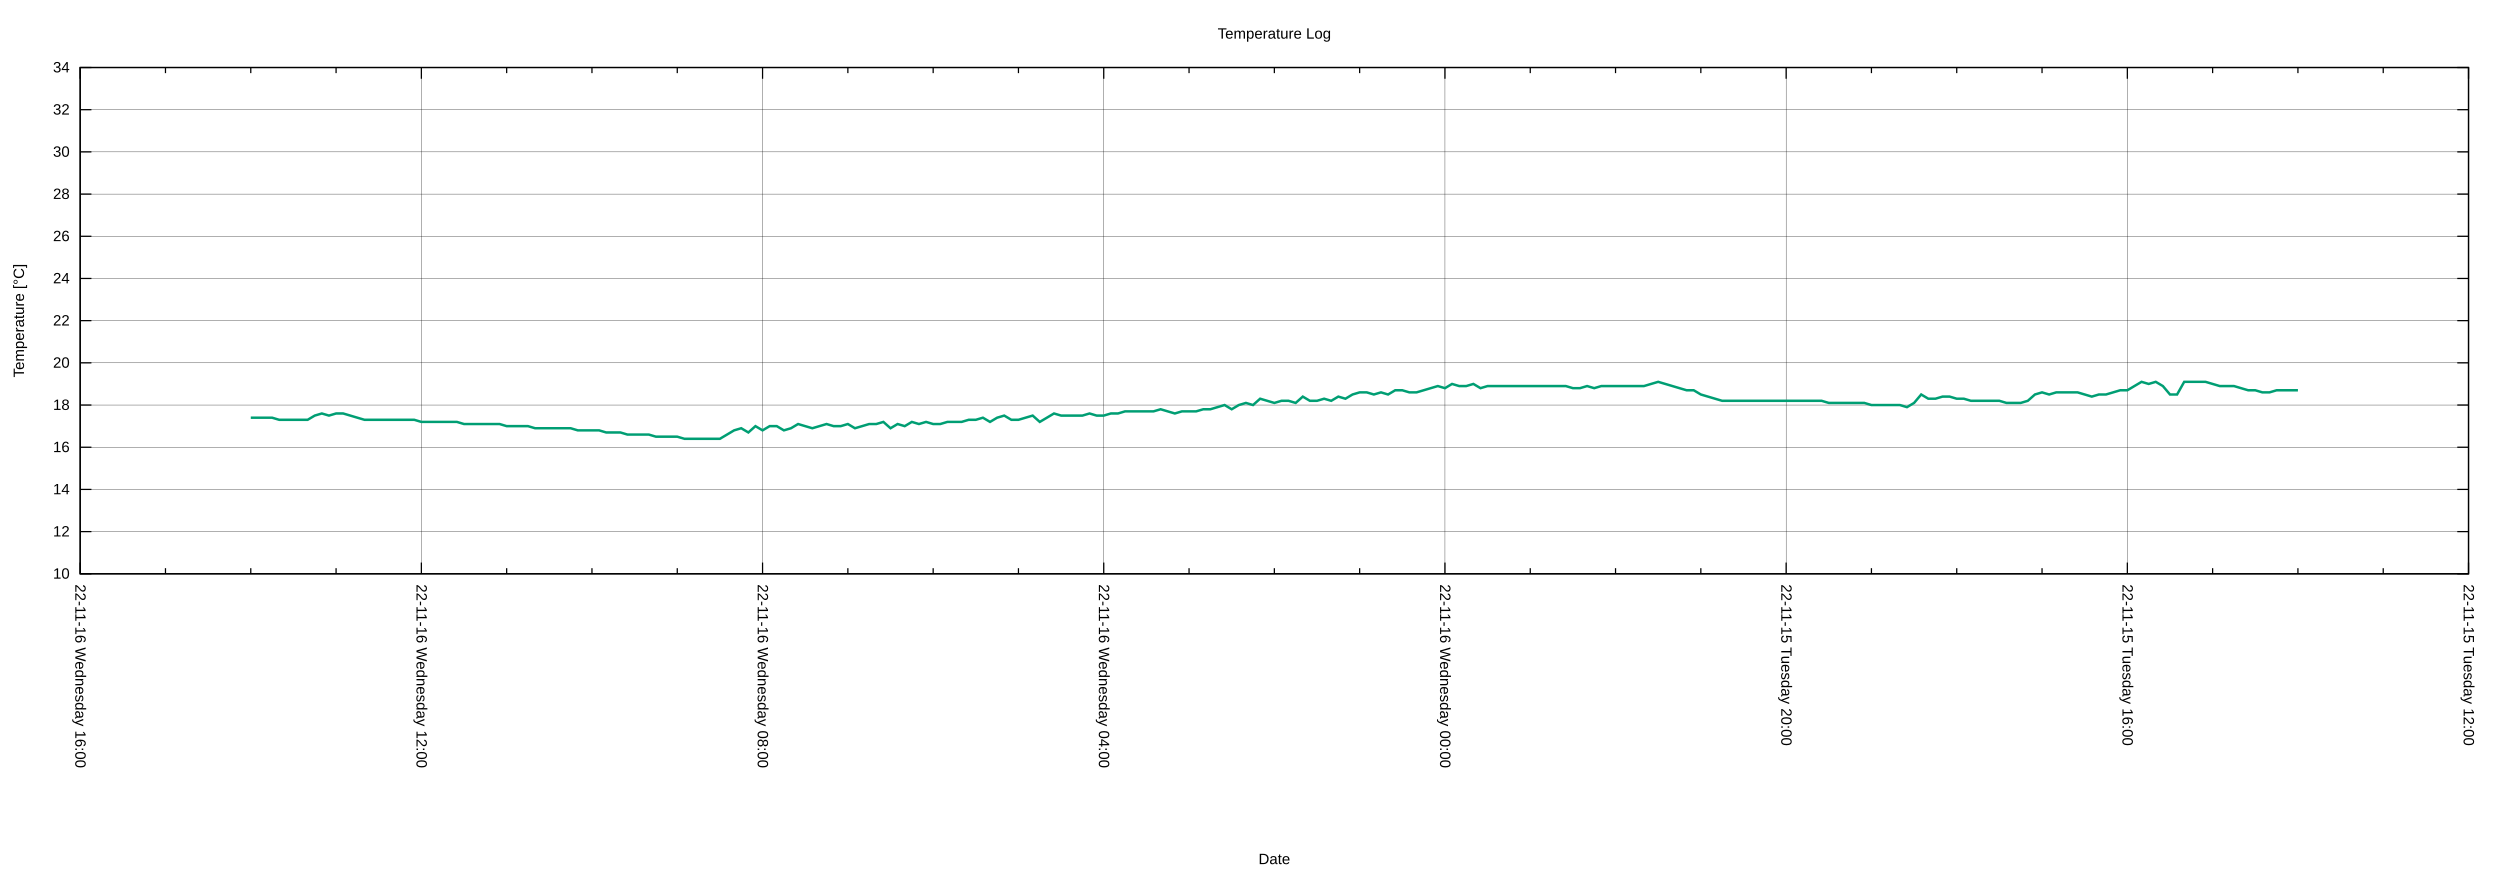
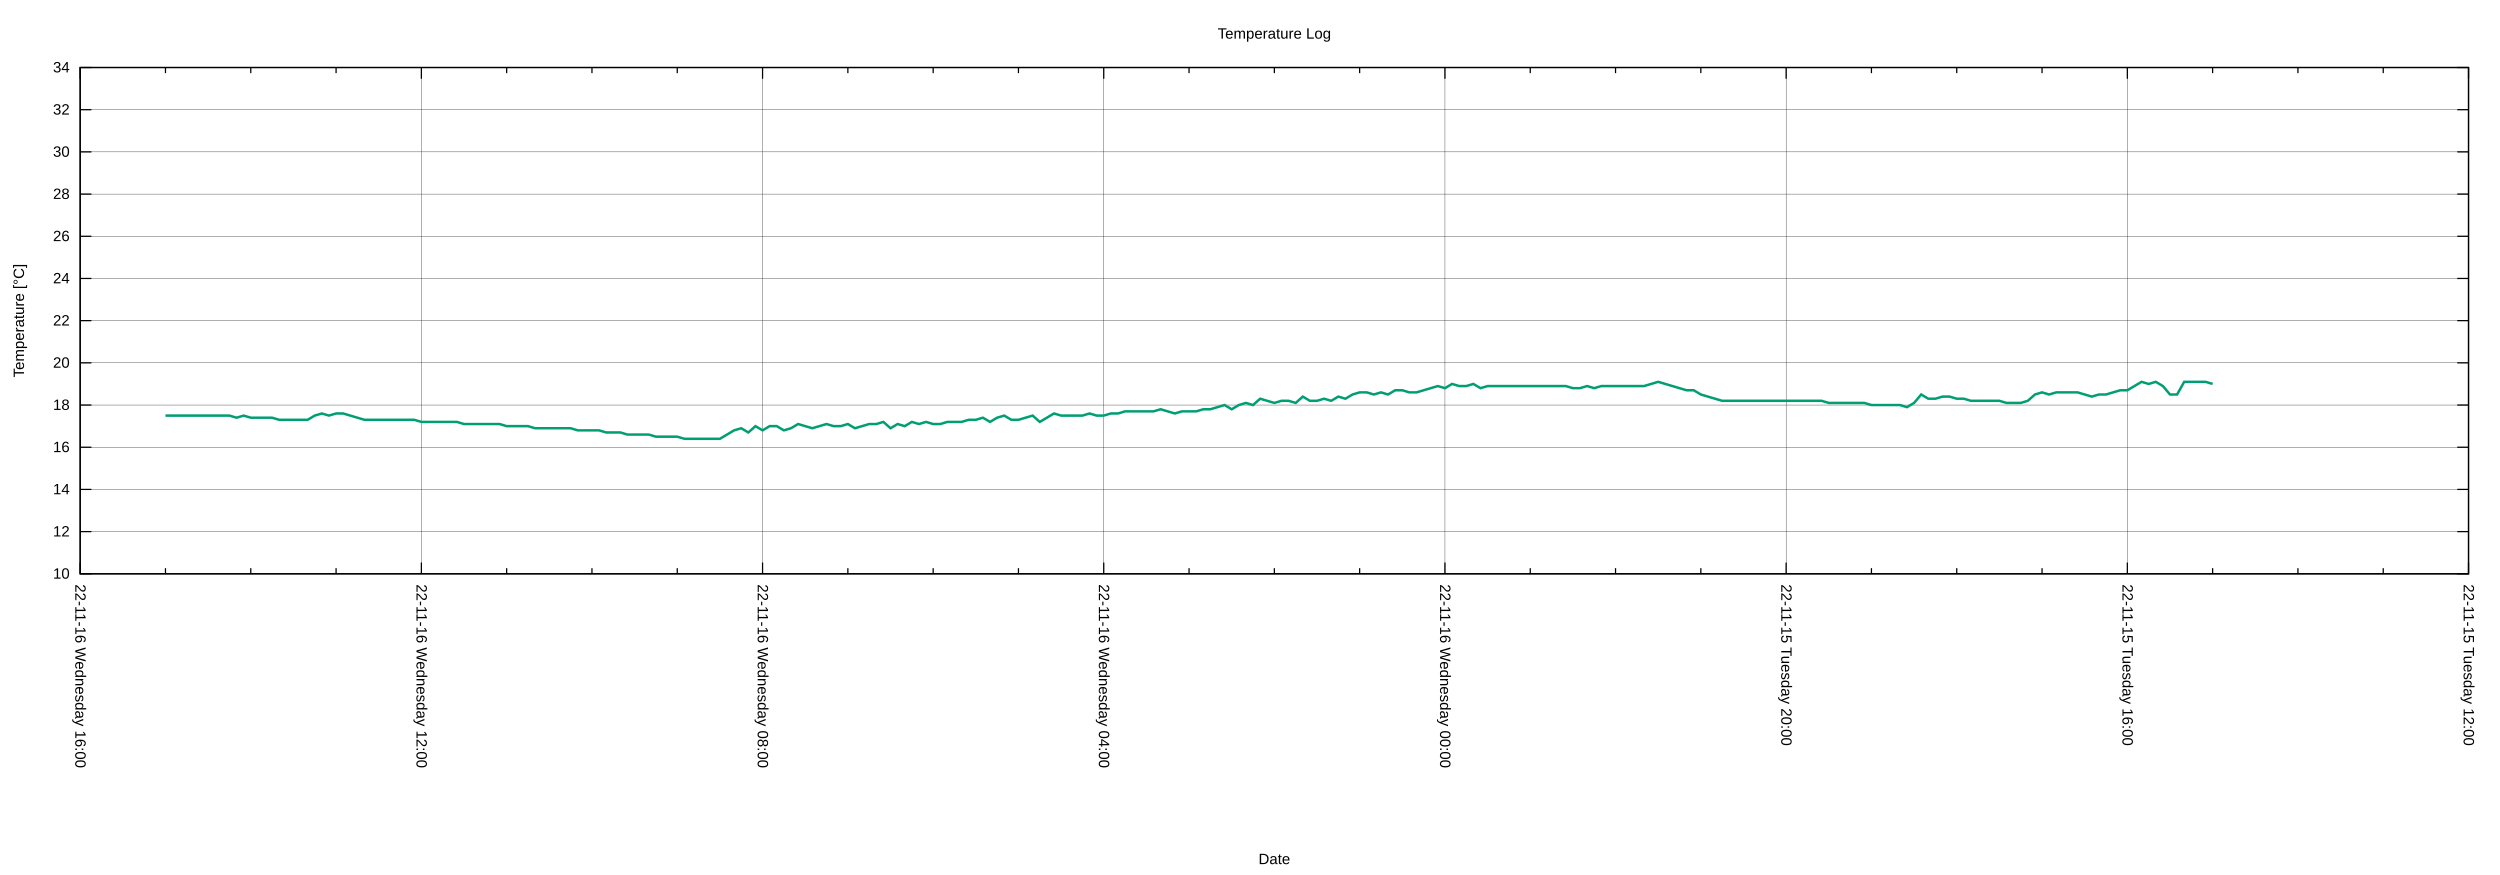
<svg xmlns="http://www.w3.org/2000/svg" xmlns:xlink="http://www.w3.org/1999/xlink" width="2000" height="700" viewBox="0 0 2000 700">
  <g id="gnuplot_canvas">
    <rect x="0" y="0" width="2000" height="700" fill="none" />
    <defs>
      <circle id="gpDot" r="0.5" stroke-width="0.5" stroke="currentColor" />
      <path id="gpPt0" stroke-width="0.222" stroke="currentColor" d="M-1,0 h2 M0,-1 v2" />
      <path id="gpPt1" stroke-width="0.222" stroke="currentColor" d="M-1,-1 L1,1 M1,-1 L-1,1" />
      <path id="gpPt2" stroke-width="0.222" stroke="currentColor" d="M-1,0 L1,0 M0,-1 L0,1 M-1,-1 L1,1 M-1,1 L1,-1" />
      <rect id="gpPt3" stroke-width="0.222" stroke="currentColor" x="-1" y="-1" width="2" height="2" />
      <rect id="gpPt4" stroke-width="0.222" stroke="currentColor" fill="currentColor" x="-1" y="-1" width="2" height="2" />
      <circle id="gpPt5" stroke-width="0.222" stroke="currentColor" cx="0" cy="0" r="1" />
      <use xlink:href="#gpPt5" id="gpPt6" fill="currentColor" stroke="none" />
      <path id="gpPt7" stroke-width="0.222" stroke="currentColor" d="M0,-1.33 L-1.33,0.67 L1.33,0.67 z" />
      <use xlink:href="#gpPt7" id="gpPt8" fill="currentColor" stroke="none" />
      <use xlink:href="#gpPt7" id="gpPt9" stroke="currentColor" transform="rotate(180)" />
      <use xlink:href="#gpPt9" id="gpPt10" fill="currentColor" stroke="none" />
      <use xlink:href="#gpPt3" id="gpPt11" stroke="currentColor" transform="rotate(45)" />
      <use xlink:href="#gpPt11" id="gpPt12" fill="currentColor" stroke="none" />
      <path id="gpPt13" stroke-width="0.222" stroke="currentColor" d="M0,1.330 L1.265,0.411 L0.782,-1.067 L-0.782,-1.076 L-1.265,0.411 z" />
      <use xlink:href="#gpPt13" id="gpPt14" fill="currentColor" stroke="none" />
      <filter id="textbox" filterUnits="objectBoundingBox" x="0" y="0" height="1" width="1">
        <feFlood flood-color="white" flood-opacity="1" result="bgnd" />
        <feComposite in="SourceGraphic" in2="bgnd" operator="atop" />
      </filter>
      <filter id="greybox" filterUnits="objectBoundingBox" x="0" y="0" height="1" width="1">
        <feFlood flood-color="lightgrey" flood-opacity="1" result="grey" />
        <feComposite in="SourceGraphic" in2="grey" operator="atop" />
      </filter>
    </defs>
    <g fill="none" color="white" stroke="currentColor" stroke-width="1.00" stroke-linecap="butt" stroke-linejoin="miter">
</g>
    <g fill="none" color="black" stroke="currentColor" stroke-width="1.00" stroke-linecap="butt" stroke-linejoin="miter">
</g>
    <g fill="none" color="black" stroke="black" stroke-width="0.25" stroke-linecap="butt" stroke-linejoin="miter">
</g>
    <g fill="none" color="black" stroke="currentColor" stroke-width="0.25" stroke-linecap="butt" stroke-linejoin="miter">
      <path stroke="black" class="gridline" d="M64.14,459.04 L1974.82,459.04  " />
    </g>
    <g fill="none" color="black" stroke="black" stroke-width="1.00" stroke-linecap="butt" stroke-linejoin="miter">
</g>
    <g fill="none" color="black" stroke="currentColor" stroke-width="1.00" stroke-linecap="butt" stroke-linejoin="miter">
      <path stroke="black" d="M64.14,459.04 L73.14,459.04 M1974.82,459.04 L1965.82,459.04  " />
      <g transform="translate(55.75,462.94)" stroke="none" fill="black" font-family="Arial" font-size="12.00" text-anchor="end">
        <text>
          <tspan font-family="Arial"> 10</tspan>
        </text>
      </g>
    </g>
    <g fill="none" color="black" stroke="currentColor" stroke-width="1.00" stroke-linecap="butt" stroke-linejoin="miter">
</g>
    <g fill="none" color="black" stroke="black" stroke-width="0.25" stroke-linecap="butt" stroke-linejoin="miter">
</g>
    <g fill="none" color="black" stroke="currentColor" stroke-width="0.25" stroke-linecap="butt" stroke-linejoin="miter">
      <path stroke="black" class="gridline" d="M64.14,425.29 L1974.82,425.29  " />
    </g>
    <g fill="none" color="black" stroke="black" stroke-width="1.00" stroke-linecap="butt" stroke-linejoin="miter">
</g>
    <g fill="none" color="black" stroke="currentColor" stroke-width="1.00" stroke-linecap="butt" stroke-linejoin="miter">
      <path stroke="black" d="M64.14,425.29 L73.14,425.29 M1974.82,425.29 L1965.82,425.29  " />
      <g transform="translate(55.75,429.19)" stroke="none" fill="black" font-family="Arial" font-size="12.00" text-anchor="end">
        <text>
          <tspan font-family="Arial"> 12</tspan>
        </text>
      </g>
    </g>
    <g fill="none" color="black" stroke="currentColor" stroke-width="1.00" stroke-linecap="butt" stroke-linejoin="miter">
</g>
    <g fill="none" color="black" stroke="black" stroke-width="0.25" stroke-linecap="butt" stroke-linejoin="miter">
</g>
    <g fill="none" color="black" stroke="currentColor" stroke-width="0.25" stroke-linecap="butt" stroke-linejoin="miter">
      <path stroke="black" class="gridline" d="M64.14,391.53 L1974.82,391.53  " />
    </g>
    <g fill="none" color="black" stroke="black" stroke-width="1.00" stroke-linecap="butt" stroke-linejoin="miter">
</g>
    <g fill="none" color="black" stroke="currentColor" stroke-width="1.00" stroke-linecap="butt" stroke-linejoin="miter">
      <path stroke="black" d="M64.14,391.53 L73.14,391.53 M1974.82,391.53 L1965.82,391.53  " />
      <g transform="translate(55.75,395.43)" stroke="none" fill="black" font-family="Arial" font-size="12.00" text-anchor="end">
        <text>
          <tspan font-family="Arial"> 14</tspan>
        </text>
      </g>
    </g>
    <g fill="none" color="black" stroke="currentColor" stroke-width="1.00" stroke-linecap="butt" stroke-linejoin="miter">
</g>
    <g fill="none" color="black" stroke="black" stroke-width="0.25" stroke-linecap="butt" stroke-linejoin="miter">
</g>
    <g fill="none" color="black" stroke="currentColor" stroke-width="0.25" stroke-linecap="butt" stroke-linejoin="miter">
      <path stroke="black" class="gridline" d="M64.14,357.78 L1974.82,357.78  " />
    </g>
    <g fill="none" color="black" stroke="black" stroke-width="1.00" stroke-linecap="butt" stroke-linejoin="miter">
</g>
    <g fill="none" color="black" stroke="currentColor" stroke-width="1.00" stroke-linecap="butt" stroke-linejoin="miter">
      <path stroke="black" d="M64.14,357.78 L73.14,357.78 M1974.82,357.78 L1965.82,357.78  " />
      <g transform="translate(55.75,361.68)" stroke="none" fill="black" font-family="Arial" font-size="12.00" text-anchor="end">
        <text>
          <tspan font-family="Arial"> 16</tspan>
        </text>
      </g>
    </g>
    <g fill="none" color="black" stroke="currentColor" stroke-width="1.00" stroke-linecap="butt" stroke-linejoin="miter">
</g>
    <g fill="none" color="black" stroke="black" stroke-width="0.25" stroke-linecap="butt" stroke-linejoin="miter">
</g>
    <g fill="none" color="black" stroke="currentColor" stroke-width="0.25" stroke-linecap="butt" stroke-linejoin="miter">
      <path stroke="black" class="gridline" d="M64.14,324.03 L1974.82,324.03  " />
    </g>
    <g fill="none" color="black" stroke="black" stroke-width="1.00" stroke-linecap="butt" stroke-linejoin="miter">
</g>
    <g fill="none" color="black" stroke="currentColor" stroke-width="1.00" stroke-linecap="butt" stroke-linejoin="miter">
      <path stroke="black" d="M64.14,324.03 L73.14,324.03 M1974.82,324.03 L1965.82,324.03  " />
      <g transform="translate(55.75,327.93)" stroke="none" fill="black" font-family="Arial" font-size="12.00" text-anchor="end">
        <text>
          <tspan font-family="Arial"> 18</tspan>
        </text>
      </g>
    </g>
    <g fill="none" color="black" stroke="currentColor" stroke-width="1.00" stroke-linecap="butt" stroke-linejoin="miter">
</g>
    <g fill="none" color="black" stroke="black" stroke-width="0.25" stroke-linecap="butt" stroke-linejoin="miter">
</g>
    <g fill="none" color="black" stroke="currentColor" stroke-width="0.25" stroke-linecap="butt" stroke-linejoin="miter">
      <path stroke="black" class="gridline" d="M64.14,290.28 L1974.82,290.28  " />
    </g>
    <g fill="none" color="black" stroke="black" stroke-width="1.00" stroke-linecap="butt" stroke-linejoin="miter">
</g>
    <g fill="none" color="black" stroke="currentColor" stroke-width="1.00" stroke-linecap="butt" stroke-linejoin="miter">
      <path stroke="black" d="M64.14,290.28 L73.14,290.28 M1974.82,290.28 L1965.82,290.28  " />
      <g transform="translate(55.75,294.18)" stroke="none" fill="black" font-family="Arial" font-size="12.00" text-anchor="end">
        <text>
          <tspan font-family="Arial"> 20</tspan>
        </text>
      </g>
    </g>
    <g fill="none" color="black" stroke="currentColor" stroke-width="1.00" stroke-linecap="butt" stroke-linejoin="miter">
</g>
    <g fill="none" color="black" stroke="black" stroke-width="0.25" stroke-linecap="butt" stroke-linejoin="miter">
</g>
    <g fill="none" color="black" stroke="currentColor" stroke-width="0.25" stroke-linecap="butt" stroke-linejoin="miter">
      <path stroke="black" class="gridline" d="M64.14,256.52 L1974.82,256.52  " />
    </g>
    <g fill="none" color="black" stroke="black" stroke-width="1.00" stroke-linecap="butt" stroke-linejoin="miter">
</g>
    <g fill="none" color="black" stroke="currentColor" stroke-width="1.00" stroke-linecap="butt" stroke-linejoin="miter">
      <path stroke="black" d="M64.14,256.52 L73.14,256.52 M1974.82,256.52 L1965.82,256.52  " />
      <g transform="translate(55.75,260.42)" stroke="none" fill="black" font-family="Arial" font-size="12.00" text-anchor="end">
        <text>
          <tspan font-family="Arial"> 22</tspan>
        </text>
      </g>
    </g>
    <g fill="none" color="black" stroke="currentColor" stroke-width="1.00" stroke-linecap="butt" stroke-linejoin="miter">
</g>
    <g fill="none" color="black" stroke="black" stroke-width="0.25" stroke-linecap="butt" stroke-linejoin="miter">
</g>
    <g fill="none" color="black" stroke="currentColor" stroke-width="0.25" stroke-linecap="butt" stroke-linejoin="miter">
      <path stroke="black" class="gridline" d="M64.14,222.77 L1974.82,222.77  " />
    </g>
    <g fill="none" color="black" stroke="black" stroke-width="1.00" stroke-linecap="butt" stroke-linejoin="miter">
</g>
    <g fill="none" color="black" stroke="currentColor" stroke-width="1.00" stroke-linecap="butt" stroke-linejoin="miter">
      <path stroke="black" d="M64.14,222.77 L73.14,222.77 M1974.82,222.77 L1965.82,222.77  " />
      <g transform="translate(55.75,226.67)" stroke="none" fill="black" font-family="Arial" font-size="12.00" text-anchor="end">
        <text>
          <tspan font-family="Arial"> 24</tspan>
        </text>
      </g>
    </g>
    <g fill="none" color="black" stroke="currentColor" stroke-width="1.00" stroke-linecap="butt" stroke-linejoin="miter">
</g>
    <g fill="none" color="black" stroke="black" stroke-width="0.25" stroke-linecap="butt" stroke-linejoin="miter">
</g>
    <g fill="none" color="black" stroke="currentColor" stroke-width="0.25" stroke-linecap="butt" stroke-linejoin="miter">
      <path stroke="black" class="gridline" d="M64.14,189.02 L1974.82,189.02  " />
    </g>
    <g fill="none" color="black" stroke="black" stroke-width="1.00" stroke-linecap="butt" stroke-linejoin="miter">
</g>
    <g fill="none" color="black" stroke="currentColor" stroke-width="1.00" stroke-linecap="butt" stroke-linejoin="miter">
      <path stroke="black" d="M64.14,189.02 L73.14,189.02 M1974.82,189.02 L1965.82,189.02  " />
      <g transform="translate(55.75,192.92)" stroke="none" fill="black" font-family="Arial" font-size="12.00" text-anchor="end">
        <text>
          <tspan font-family="Arial"> 26</tspan>
        </text>
      </g>
    </g>
    <g fill="none" color="black" stroke="currentColor" stroke-width="1.00" stroke-linecap="butt" stroke-linejoin="miter">
</g>
    <g fill="none" color="black" stroke="black" stroke-width="0.25" stroke-linecap="butt" stroke-linejoin="miter">
</g>
    <g fill="none" color="black" stroke="currentColor" stroke-width="0.25" stroke-linecap="butt" stroke-linejoin="miter">
      <path stroke="black" class="gridline" d="M64.14,155.27 L1974.82,155.27  " />
    </g>
    <g fill="none" color="black" stroke="black" stroke-width="1.00" stroke-linecap="butt" stroke-linejoin="miter">
</g>
    <g fill="none" color="black" stroke="currentColor" stroke-width="1.00" stroke-linecap="butt" stroke-linejoin="miter">
      <path stroke="black" d="M64.14,155.27 L73.14,155.27 M1974.82,155.27 L1965.82,155.27  " />
      <g transform="translate(55.75,159.17)" stroke="none" fill="black" font-family="Arial" font-size="12.00" text-anchor="end">
        <text>
          <tspan font-family="Arial"> 28</tspan>
        </text>
      </g>
    </g>
    <g fill="none" color="black" stroke="currentColor" stroke-width="1.00" stroke-linecap="butt" stroke-linejoin="miter">
</g>
    <g fill="none" color="black" stroke="black" stroke-width="0.25" stroke-linecap="butt" stroke-linejoin="miter">
</g>
    <g fill="none" color="black" stroke="currentColor" stroke-width="0.25" stroke-linecap="butt" stroke-linejoin="miter">
      <path stroke="black" class="gridline" d="M64.14,121.51 L1974.82,121.51  " />
    </g>
    <g fill="none" color="black" stroke="black" stroke-width="1.00" stroke-linecap="butt" stroke-linejoin="miter">
</g>
    <g fill="none" color="black" stroke="currentColor" stroke-width="1.00" stroke-linecap="butt" stroke-linejoin="miter">
      <path stroke="black" d="M64.14,121.51 L73.14,121.51 M1974.82,121.51 L1965.82,121.51  " />
      <g transform="translate(55.75,125.41)" stroke="none" fill="black" font-family="Arial" font-size="12.00" text-anchor="end">
        <text>
          <tspan font-family="Arial"> 30</tspan>
        </text>
      </g>
    </g>
    <g fill="none" color="black" stroke="currentColor" stroke-width="1.00" stroke-linecap="butt" stroke-linejoin="miter">
</g>
    <g fill="none" color="black" stroke="black" stroke-width="0.25" stroke-linecap="butt" stroke-linejoin="miter">
</g>
    <g fill="none" color="black" stroke="currentColor" stroke-width="0.25" stroke-linecap="butt" stroke-linejoin="miter">
      <path stroke="black" class="gridline" d="M64.14,87.76 L1974.82,87.76  " />
    </g>
    <g fill="none" color="black" stroke="black" stroke-width="1.00" stroke-linecap="butt" stroke-linejoin="miter">
</g>
    <g fill="none" color="black" stroke="currentColor" stroke-width="1.00" stroke-linecap="butt" stroke-linejoin="miter">
      <path stroke="black" d="M64.14,87.76 L73.14,87.76 M1974.82,87.76 L1965.82,87.76  " />
      <g transform="translate(55.75,91.66)" stroke="none" fill="black" font-family="Arial" font-size="12.00" text-anchor="end">
        <text>
          <tspan font-family="Arial"> 32</tspan>
        </text>
      </g>
    </g>
    <g fill="none" color="black" stroke="currentColor" stroke-width="1.00" stroke-linecap="butt" stroke-linejoin="miter">
</g>
    <g fill="none" color="black" stroke="black" stroke-width="0.25" stroke-linecap="butt" stroke-linejoin="miter">
</g>
    <g fill="none" color="black" stroke="currentColor" stroke-width="0.25" stroke-linecap="butt" stroke-linejoin="miter">
      <path stroke="black" class="gridline" d="M64.14,54.01 L1974.82,54.01  " />
    </g>
    <g fill="none" color="black" stroke="black" stroke-width="1.00" stroke-linecap="butt" stroke-linejoin="miter">
</g>
    <g fill="none" color="black" stroke="currentColor" stroke-width="1.00" stroke-linecap="butt" stroke-linejoin="miter">
      <path stroke="black" d="M64.14,54.01 L73.14,54.01 M1974.82,54.01 L1965.82,54.01  " />
      <g transform="translate(55.75,57.91)" stroke="none" fill="black" font-family="Arial" font-size="12.00" text-anchor="end">
        <text>
          <tspan font-family="Arial"> 34</tspan>
        </text>
      </g>
    </g>
    <g fill="none" color="black" stroke="currentColor" stroke-width="1.00" stroke-linecap="butt" stroke-linejoin="miter">
</g>
    <g fill="none" color="black" stroke="black" stroke-width="0.25" stroke-linecap="butt" stroke-linejoin="miter">
</g>
    <g fill="none" color="black" stroke="currentColor" stroke-width="0.25" stroke-linecap="butt" stroke-linejoin="miter">
      <path stroke="black" class="gridline" d="M1974.82,459.04 L1974.82,54.01  " />
    </g>
    <g fill="none" color="black" stroke="black" stroke-width="1.00" stroke-linecap="butt" stroke-linejoin="miter">
</g>
    <g fill="none" color="black" stroke="currentColor" stroke-width="1.00" stroke-linecap="butt" stroke-linejoin="miter">
      <path stroke="black" d="M1974.82,459.04 L1974.82,450.04 M1974.82,54.01 L1974.82,63.01  " />
      <g transform="translate(1970.92,467.43) rotate(90)" stroke="none" fill="black" font-family="Arial" font-size="12.00" text-anchor="start">
        <text>
          <tspan font-family="Arial">22-11-15 Tuesday 12:00</tspan>
        </text>
      </g>
    </g>
    <g fill="none" color="black" stroke="currentColor" stroke-width="1.00" stroke-linecap="butt" stroke-linejoin="miter">
      <path stroke="black" d="M1906.58,459.04 L1906.58,454.54 M1906.58,54.01 L1906.58,58.51 M1838.34,459.04 L1838.34,454.54 M1838.34,54.01 L1838.34,58.51   M1770.10,459.04 L1770.10,454.54 M1770.10,54.01 L1770.10,58.51  " />
    </g>
    <g fill="none" color="black" stroke="black" stroke-width="0.25" stroke-linecap="butt" stroke-linejoin="miter">
</g>
    <g fill="none" color="black" stroke="currentColor" stroke-width="0.25" stroke-linecap="butt" stroke-linejoin="miter">
      <path stroke="black" class="gridline" d="M1701.87,459.04 L1701.87,54.01  " />
    </g>
    <g fill="none" color="black" stroke="black" stroke-width="1.00" stroke-linecap="butt" stroke-linejoin="miter">
</g>
    <g fill="none" color="black" stroke="currentColor" stroke-width="1.00" stroke-linecap="butt" stroke-linejoin="miter">
      <path stroke="black" d="M1701.87,459.04 L1701.87,450.04 M1701.87,54.01 L1701.87,63.01  " />
      <g transform="translate(1697.97,467.43) rotate(90)" stroke="none" fill="black" font-family="Arial" font-size="12.00" text-anchor="start">
        <text>
          <tspan font-family="Arial">22-11-15 Tuesday 16:00</tspan>
        </text>
      </g>
    </g>
    <g fill="none" color="black" stroke="currentColor" stroke-width="1.00" stroke-linecap="butt" stroke-linejoin="miter">
      <path stroke="black" d="M1633.63,459.04 L1633.63,454.54 M1633.63,54.01 L1633.63,58.51 M1565.39,459.04 L1565.39,454.54 M1565.39,54.01 L1565.39,58.51   M1497.15,459.04 L1497.15,454.54 M1497.15,54.01 L1497.15,58.51  " />
    </g>
    <g fill="none" color="black" stroke="black" stroke-width="0.25" stroke-linecap="butt" stroke-linejoin="miter">
</g>
    <g fill="none" color="black" stroke="currentColor" stroke-width="0.25" stroke-linecap="butt" stroke-linejoin="miter">
      <path stroke="black" class="gridline" d="M1428.91,459.04 L1428.91,54.01  " />
    </g>
    <g fill="none" color="black" stroke="black" stroke-width="1.00" stroke-linecap="butt" stroke-linejoin="miter">
</g>
    <g fill="none" color="black" stroke="currentColor" stroke-width="1.00" stroke-linecap="butt" stroke-linejoin="miter">
      <path stroke="black" d="M1428.91,459.04 L1428.91,450.04 M1428.91,54.01 L1428.91,63.01  " />
      <g transform="translate(1425.01,467.43) rotate(90)" stroke="none" fill="black" font-family="Arial" font-size="12.00" text-anchor="start">
        <text>
          <tspan font-family="Arial">22-11-15 Tuesday 20:00</tspan>
        </text>
      </g>
    </g>
    <g fill="none" color="black" stroke="currentColor" stroke-width="1.00" stroke-linecap="butt" stroke-linejoin="miter">
      <path stroke="black" d="M1360.67,459.04 L1360.67,454.54 M1360.67,54.01 L1360.67,58.51 M1292.43,459.04 L1292.43,454.54 M1292.43,54.01 L1292.43,58.51   M1224.20,459.04 L1224.20,454.54 M1224.20,54.01 L1224.20,58.51  " />
    </g>
    <g fill="none" color="black" stroke="black" stroke-width="0.25" stroke-linecap="butt" stroke-linejoin="miter">
</g>
    <g fill="none" color="black" stroke="currentColor" stroke-width="0.25" stroke-linecap="butt" stroke-linejoin="miter">
      <path stroke="black" class="gridline" d="M1155.96,459.04 L1155.96,54.01  " />
    </g>
    <g fill="none" color="black" stroke="black" stroke-width="1.00" stroke-linecap="butt" stroke-linejoin="miter">
</g>
    <g fill="none" color="black" stroke="currentColor" stroke-width="1.00" stroke-linecap="butt" stroke-linejoin="miter">
      <path stroke="black" d="M1155.96,459.04 L1155.96,450.04 M1155.96,54.01 L1155.96,63.01  " />
      <g transform="translate(1152.06,467.43) rotate(90)" stroke="none" fill="black" font-family="Arial" font-size="12.00" text-anchor="start">
        <text>
          <tspan font-family="Arial">22-11-16 Wednesday 00:00</tspan>
        </text>
      </g>
    </g>
    <g fill="none" color="black" stroke="currentColor" stroke-width="1.00" stroke-linecap="butt" stroke-linejoin="miter">
      <path stroke="black" d="M1087.72,459.04 L1087.72,454.54 M1087.72,54.01 L1087.72,58.51 M1019.48,459.04 L1019.48,454.54 M1019.48,54.01 L1019.48,58.51   M951.24,459.04 L951.24,454.54 M951.24,54.01 L951.24,58.51  " />
    </g>
    <g fill="none" color="black" stroke="black" stroke-width="0.25" stroke-linecap="butt" stroke-linejoin="miter">
</g>
    <g fill="none" color="black" stroke="currentColor" stroke-width="0.25" stroke-linecap="butt" stroke-linejoin="miter">
      <path stroke="black" class="gridline" d="M883.00,459.04 L883.00,54.01  " />
    </g>
    <g fill="none" color="black" stroke="black" stroke-width="1.00" stroke-linecap="butt" stroke-linejoin="miter">
</g>
    <g fill="none" color="black" stroke="currentColor" stroke-width="1.00" stroke-linecap="butt" stroke-linejoin="miter">
      <path stroke="black" d="M883.00,459.04 L883.00,450.04 M883.00,54.01 L883.00,63.01  " />
      <g transform="translate(879.10,467.43) rotate(90)" stroke="none" fill="black" font-family="Arial" font-size="12.00" text-anchor="start">
        <text>
          <tspan font-family="Arial">22-11-16 Wednesday 04:00</tspan>
        </text>
      </g>
    </g>
    <g fill="none" color="black" stroke="currentColor" stroke-width="1.00" stroke-linecap="butt" stroke-linejoin="miter">
      <path stroke="black" d="M814.76,459.04 L814.76,454.54 M814.76,54.01 L814.76,58.51 M746.53,459.04 L746.53,454.54 M746.53,54.01 L746.53,58.51   M678.29,459.04 L678.29,454.54 M678.29,54.01 L678.29,58.51  " />
    </g>
    <g fill="none" color="black" stroke="black" stroke-width="0.25" stroke-linecap="butt" stroke-linejoin="miter">
</g>
    <g fill="none" color="black" stroke="currentColor" stroke-width="0.25" stroke-linecap="butt" stroke-linejoin="miter">
      <path stroke="black" class="gridline" d="M610.05,459.04 L610.05,54.01  " />
    </g>
    <g fill="none" color="black" stroke="black" stroke-width="1.00" stroke-linecap="butt" stroke-linejoin="miter">
</g>
    <g fill="none" color="black" stroke="currentColor" stroke-width="1.00" stroke-linecap="butt" stroke-linejoin="miter">
      <path stroke="black" d="M610.05,459.04 L610.05,450.04 M610.05,54.01 L610.05,63.01  " />
      <g transform="translate(606.15,467.43) rotate(90)" stroke="none" fill="black" font-family="Arial" font-size="12.00" text-anchor="start">
        <text>
          <tspan font-family="Arial">22-11-16 Wednesday 08:00</tspan>
        </text>
      </g>
    </g>
    <g fill="none" color="black" stroke="currentColor" stroke-width="1.00" stroke-linecap="butt" stroke-linejoin="miter">
      <path stroke="black" d="M541.81,459.04 L541.81,454.54 M541.81,54.01 L541.81,58.51 M473.57,459.04 L473.57,454.54 M473.57,54.01 L473.57,58.51   M405.33,459.04 L405.33,454.54 M405.33,54.01 L405.33,58.51  " />
    </g>
    <g fill="none" color="black" stroke="black" stroke-width="0.25" stroke-linecap="butt" stroke-linejoin="miter">
</g>
    <g fill="none" color="black" stroke="currentColor" stroke-width="0.25" stroke-linecap="butt" stroke-linejoin="miter">
      <path stroke="black" class="gridline" d="M337.09,459.04 L337.09,54.01  " />
    </g>
    <g fill="none" color="black" stroke="black" stroke-width="1.00" stroke-linecap="butt" stroke-linejoin="miter">
</g>
    <g fill="none" color="black" stroke="currentColor" stroke-width="1.00" stroke-linecap="butt" stroke-linejoin="miter">
      <path stroke="black" d="M337.09,459.04 L337.09,450.04 M337.09,54.01 L337.09,63.01  " />
      <g transform="translate(333.19,467.43) rotate(90)" stroke="none" fill="black" font-family="Arial" font-size="12.00" text-anchor="start">
        <text>
          <tspan font-family="Arial">22-11-16 Wednesday 12:00</tspan>
        </text>
      </g>
    </g>
    <g fill="none" color="black" stroke="currentColor" stroke-width="1.00" stroke-linecap="butt" stroke-linejoin="miter">
      <path stroke="black" d="M268.86,459.04 L268.86,454.54 M268.86,54.01 L268.86,58.51 M200.62,459.04 L200.62,454.54 M200.62,54.01 L200.62,58.51   M132.38,459.04 L132.38,454.54 M132.38,54.01 L132.38,58.51  " />
    </g>
    <g fill="none" color="black" stroke="black" stroke-width="0.25" stroke-linecap="butt" stroke-linejoin="miter">
</g>
    <g fill="none" color="black" stroke="currentColor" stroke-width="0.25" stroke-linecap="butt" stroke-linejoin="miter">
      <path stroke="black" class="gridline" d="M64.14,459.04 L64.14,54.01  " />
    </g>
    <g fill="none" color="black" stroke="black" stroke-width="1.00" stroke-linecap="butt" stroke-linejoin="miter">
</g>
    <g fill="none" color="black" stroke="currentColor" stroke-width="1.00" stroke-linecap="butt" stroke-linejoin="miter">
      <path stroke="black" d="M64.14,459.04 L64.14,450.04 M64.14,54.01 L64.14,63.01  " />
      <g transform="translate(60.24,467.43) rotate(90)" stroke="none" fill="black" font-family="Arial" font-size="12.00" text-anchor="start">
        <text>
          <tspan font-family="Arial">22-11-16 Wednesday 16:00</tspan>
        </text>
      </g>
    </g>
    <g fill="none" color="black" stroke="currentColor" stroke-width="1.00" stroke-linecap="butt" stroke-linejoin="miter">
</g>
    <g fill="none" color="black" stroke="currentColor" stroke-width="1.00" stroke-linecap="butt" stroke-linejoin="miter">
      <path stroke="black" d="M64.14,54.01 L64.14,459.04 L1974.82,459.04 L1974.82,54.01 L64.14,54.01 Z  " />
    </g>
    <g fill="none" color="black" stroke="currentColor" stroke-width="1.00" stroke-linecap="butt" stroke-linejoin="miter">
      <g transform="translate(19.18,256.53) rotate(270)" stroke="none" fill="black" font-family="Arial" font-size="12.00" text-anchor="middle">
        <text>
          <tspan font-family="Arial">Temperature [°C]</tspan>
        </text>
      </g>
    </g>
    <g fill="none" color="black" stroke="currentColor" stroke-width="1.00" stroke-linecap="butt" stroke-linejoin="miter">
      <g transform="translate(1019.48,691.30)" stroke="none" fill="black" font-family="Arial" font-size="12.00" text-anchor="middle">
        <text>
          <tspan font-family="Arial">Date</tspan>
        </text>
      </g>
    </g>
    <g fill="none" color="black" stroke="currentColor" stroke-width="1.00" stroke-linecap="butt" stroke-linejoin="miter">
</g>
    <g id="gnuplot_plot_1">
      <g fill="none" color="white" stroke="currentColor" stroke-width="2.00" stroke-linecap="butt" stroke-linejoin="miter">
</g>
      <g fill="none" color="black" stroke="currentColor" stroke-width="2.00" stroke-linecap="butt" stroke-linejoin="miter">
-         <path stroke="rgb(  0, 158, 115)" d="M200.62,334.16 L206.30,334.16 L211.99,334.16 L217.68,334.16 L223.36,335.84 L229.05,335.84 L234.74,335.84 L240.42,335.84   L246.11,335.84 L251.80,332.47 L257.48,330.78 L263.17,332.47 L268.86,330.78 L274.54,330.78 L280.23,332.47 L285.92,334.16   L291.60,335.84 L297.29,335.84 L302.98,335.84 L308.66,335.84 L314.35,335.84 L320.03,335.84 L325.72,335.84 L331.41,335.84   L337.09,337.53 L342.78,337.53 L348.47,337.53 L354.15,337.53 L359.84,337.53 L365.53,337.53 L371.21,339.22 L376.90,339.22   L382.59,339.22 L388.27,339.22 L393.96,339.22 L399.65,339.22 L405.33,340.91 L411.02,340.91 L416.71,340.91 L422.39,340.91   L428.08,342.59 L433.77,342.59 L439.45,342.59 L445.14,342.59 L450.83,342.59 L456.51,342.59 L462.20,344.28 L467.88,344.28   L473.57,344.28 L479.26,344.28 L484.94,345.97 L490.63,345.97 L496.32,345.97 L502.00,347.66 L507.69,347.66 L513.38,347.66   L519.06,347.66 L524.75,349.34 L530.44,349.34 L536.12,349.34 L541.81,349.34 L547.50,351.03 L553.18,351.03 L558.87,351.03   L564.56,351.03 L570.24,351.03 L575.93,351.03 L581.62,347.66 L587.30,344.28 L592.99,342.59 L598.68,345.97 L604.36,340.91   L610.05,344.28 L615.74,340.91 L621.42,340.91 L627.11,344.28 L632.79,342.59 L638.48,339.22 L644.17,340.91 L649.85,342.59   L655.54,340.91 L661.23,339.22 L666.91,340.91 L672.60,340.91 L678.29,339.22 L683.97,342.59 L689.66,340.91 L695.35,339.22   L701.03,339.22 L706.72,337.53 L712.41,342.59 L718.09,339.22 L723.78,340.91 L729.47,337.53 L735.15,339.22 L740.84,337.53   L746.53,339.22 L752.21,339.22 L757.90,337.53 L763.59,337.53 L769.27,337.53 L774.96,335.84 L780.65,335.84 L786.33,334.16   L792.02,337.53 L797.70,334.16 L803.39,332.47 L809.08,335.84 L814.76,335.84 L820.45,334.16 L826.14,332.47 L831.82,337.53   L837.51,334.16 L843.20,330.78 L848.88,332.47 L854.57,332.47 L860.26,332.47 L865.94,332.47 L871.63,330.78 L877.32,332.47   L883.00,332.47 L888.69,330.78 L894.38,330.78 L900.06,329.09 L905.75,329.09 L911.44,329.09 L917.12,329.09 L922.81,329.09   L928.50,327.41 L934.18,329.09 L939.87,330.78 L945.55,329.09 L951.24,329.09 L956.93,329.09 L962.61,327.41 L968.30,327.41   L973.99,325.72 L979.67,324.03 L985.36,327.41 L991.05,324.03 L996.73,322.34 L1002.42,324.03 L1008.11,318.97 L1013.79,320.65   L1019.48,322.34 L1025.17,320.65 L1030.85,320.65 L1036.54,322.34 L1042.23,317.28 L1047.91,320.65 L1053.60,320.65 L1059.29,318.97   L1064.97,320.65 L1070.66,317.28 L1076.35,318.97 L1082.03,315.59 L1087.72,313.90 L1093.41,313.90 L1099.09,315.59 L1104.78,313.90   L1110.46,315.59 L1116.15,312.22 L1121.84,312.22 L1127.52,313.90 L1133.21,313.90 L1138.90,312.22 L1144.58,310.53 L1150.27,308.84   L1155.96,310.53 L1161.64,307.15 L1167.33,308.84 L1173.02,308.84 L1178.70,307.15 L1184.39,310.53 L1190.08,308.84 L1195.76,308.84   L1201.45,308.84 L1207.14,308.84 L1212.82,308.84 L1218.51,308.84 L1224.20,308.84 L1229.88,308.84 L1235.57,308.84 L1241.26,308.84   L1246.94,308.84 L1252.63,308.84 L1258.32,310.53 L1264.00,310.53 L1269.69,308.84 L1275.37,310.53 L1281.06,308.84 L1286.75,308.84   L1292.43,308.84 L1298.12,308.84 L1303.81,308.84 L1309.49,308.84 L1315.18,308.84 L1320.87,307.15 L1326.55,305.47 L1332.24,307.15   L1337.93,308.84 L1343.61,310.53 L1349.30,312.22 L1354.99,312.22 L1360.67,315.59 L1366.36,317.28 L1372.05,318.97 L1377.73,320.65   L1383.42,320.65 L1389.11,320.65 L1394.79,320.65 L1400.48,320.65 L1406.17,320.65 L1411.85,320.65 L1417.54,320.65 L1423.22,320.65   L1428.91,320.65 L1434.60,320.65 L1440.28,320.65 L1445.97,320.65 L1451.66,320.65 L1457.34,320.65 L1463.03,322.34 L1468.72,322.34   L1474.40,322.34 L1480.09,322.34 L1485.78,322.34 L1491.46,322.34 L1497.15,324.03 L1502.84,324.03 L1508.52,324.03 L1514.21,324.03   L1519.90,324.03 L1525.58,325.72 L1531.27,322.34 L1536.96,315.59 L1542.64,318.97 L1548.33,318.97 L1554.02,317.28 L1559.70,317.28   L1565.39,318.97 L1571.08,318.97 L1576.76,320.65 L1582.45,320.65 L1588.13,320.65 L1593.82,320.65 L1599.51,320.65 L1605.19,322.34   L1610.88,322.34 L1616.57,322.34 L1622.25,320.65 L1627.94,315.59 L1633.63,313.90 L1639.31,315.59 L1645.00,313.90 L1650.69,313.90   L1656.37,313.90 L1662.06,313.90 L1667.75,315.59 L1673.43,317.28 L1679.12,315.59 L1684.81,315.59 L1690.49,313.90 L1696.18,312.22   L1701.87,312.22 L1707.55,308.84 L1713.24,305.47 L1718.93,307.15 L1724.61,305.47 L1730.30,308.84 L1735.99,315.59 L1741.67,315.59   L1747.36,305.47 L1753.04,305.47 L1758.73,305.47 L1764.42,305.47 L1770.10,307.15 L1775.79,308.84 L1781.48,308.84 L1787.16,308.84   L1792.85,310.53 L1798.54,312.22 L1804.22,312.22 L1809.91,313.90 L1815.60,313.90 L1821.28,312.22 L1826.97,312.22 L1832.66,312.22   L1838.34,312.22  " />
+         <path stroke="rgb(  0, 158, 115)" d="M132.38,332.47 L138.07,332.47 L143.75,332.47 L149.44,332.47 L155.12,332.47 L160.81,332.47 L166.50,332.47 L172.18,332.47   L177.87,332.47 L183.56,332.47 L189.24,334.16 L194.93,332.47 L200.62,334.16 L206.30,334.16 L211.99,334.16 L217.68,334.16   L223.36,335.84 L229.05,335.84 L234.74,335.84 L240.42,335.84 L246.11,335.84 L251.80,332.47 L257.48,330.78 L263.17,332.47   L268.86,330.78 L274.54,330.78 L280.23,332.47 L285.92,334.16 L291.60,335.84 L297.29,335.84 L302.98,335.84 L308.66,335.84   L314.35,335.84 L320.03,335.84 L325.72,335.84 L331.41,335.84 L337.09,337.53 L342.78,337.53 L348.47,337.53 L354.15,337.53   L359.84,337.53 L365.53,337.53 L371.21,339.22 L376.90,339.22 L382.59,339.22 L388.27,339.22 L393.96,339.22 L399.65,339.22   L405.33,340.91 L411.02,340.91 L416.71,340.91 L422.39,340.91 L428.08,342.59 L433.77,342.59 L439.45,342.59 L445.14,342.59   L450.83,342.59 L456.51,342.59 L462.20,344.28 L467.88,344.28 L473.57,344.28 L479.26,344.28 L484.94,345.97 L490.63,345.97   L496.32,345.97 L502.00,347.66 L507.69,347.66 L513.38,347.66 L519.06,347.66 L524.75,349.34 L530.44,349.34 L536.12,349.34   L541.81,349.34 L547.50,351.03 L553.18,351.03 L558.87,351.03 L564.56,351.03 L570.24,351.03 L575.93,351.03 L581.62,347.66   L587.30,344.28 L592.99,342.59 L598.68,345.97 L604.36,340.91 L610.05,344.28 L615.74,340.91 L621.42,340.91 L627.11,344.28   L632.79,342.59 L638.48,339.22 L644.17,340.91 L649.85,342.59 L655.54,340.91 L661.23,339.22 L666.91,340.91 L672.60,340.91   L678.29,339.22 L683.97,342.59 L689.66,340.91 L695.35,339.22 L701.03,339.22 L706.72,337.53 L712.41,342.59 L718.09,339.22   L723.78,340.91 L729.47,337.53 L735.15,339.22 L740.84,337.53 L746.53,339.22 L752.21,339.22 L757.90,337.53 L763.59,337.53   L769.27,337.53 L774.96,335.84 L780.65,335.84 L786.33,334.16 L792.02,337.53 L797.70,334.16 L803.39,332.47 L809.08,335.84   L814.76,335.84 L820.45,334.16 L826.14,332.47 L831.82,337.53 L837.51,334.16 L843.20,330.78 L848.88,332.47 L854.57,332.47   L860.26,332.47 L865.94,332.47 L871.63,330.78 L877.32,332.47 L883.00,332.47 L888.69,330.78 L894.38,330.78 L900.06,329.09   L905.75,329.09 L911.44,329.09 L917.12,329.09 L922.81,329.09 L928.50,327.41 L934.18,329.09 L939.87,330.78 L945.55,329.09   L951.24,329.09 L956.93,329.09 L962.61,327.41 L968.30,327.41 L973.99,325.72 L979.67,324.03 L985.36,327.41 L991.05,324.03   L996.73,322.34 L1002.42,324.03 L1008.11,318.97 L1013.79,320.65 L1019.48,322.34 L1025.17,320.65 L1030.85,320.65 L1036.54,322.34   L1042.23,317.28 L1047.91,320.65 L1053.60,320.65 L1059.29,318.97 L1064.97,320.65 L1070.66,317.28 L1076.35,318.97 L1082.03,315.59   L1087.72,313.90 L1093.41,313.90 L1099.09,315.59 L1104.78,313.90 L1110.46,315.59 L1116.15,312.22 L1121.84,312.22 L1127.52,313.90   L1133.21,313.90 L1138.90,312.22 L1144.58,310.53 L1150.27,308.84 L1155.96,310.53 L1161.64,307.15 L1167.33,308.84 L1173.02,308.84   L1178.70,307.15 L1184.39,310.53 L1190.08,308.84 L1195.76,308.84 L1201.45,308.84 L1207.14,308.84 L1212.82,308.84 L1218.51,308.84   L1224.20,308.84 L1229.88,308.84 L1235.57,308.84 L1241.26,308.84 L1246.94,308.84 L1252.63,308.84 L1258.32,310.53 L1264.00,310.53   L1269.69,308.84 L1275.37,310.53 L1281.06,308.84 L1286.75,308.84 L1292.43,308.84 L1298.12,308.84 L1303.81,308.84 L1309.49,308.84   L1315.18,308.84 L1320.87,307.15 L1326.55,305.47 L1332.24,307.15 L1337.93,308.84 L1343.61,310.53 L1349.30,312.22 L1354.99,312.22   L1360.67,315.59 L1366.36,317.28 L1372.05,318.97 L1377.73,320.65 L1383.42,320.65 L1389.11,320.65 L1394.79,320.65 L1400.48,320.65   L1406.17,320.65 L1411.85,320.65 L1417.54,320.65 L1423.22,320.65 L1428.91,320.65 L1434.60,320.65 L1440.28,320.65 L1445.97,320.65   L1451.66,320.65 L1457.34,320.65 L1463.03,322.34 L1468.72,322.34 L1474.40,322.34 L1480.09,322.34 L1485.78,322.34 L1491.46,322.34   L1497.15,324.03 L1502.84,324.03 L1508.52,324.03 L1514.21,324.03 L1519.90,324.03 L1525.58,325.72 L1531.27,322.34 L1536.96,315.59   L1542.64,318.97 L1548.33,318.97 L1554.02,317.28 L1559.70,317.28 L1565.39,318.97 L1571.08,318.97 L1576.76,320.65 L1582.45,320.65   L1588.13,320.65 L1593.82,320.65 L1599.51,320.65 L1605.19,322.34 L1610.88,322.34 L1616.57,322.34 L1622.25,320.65 L1627.94,315.59   L1633.63,313.90 L1639.31,315.59 L1645.00,313.90 L1650.69,313.90 L1656.37,313.90 L1662.06,313.90 L1667.75,315.59 L1673.43,317.28   L1679.12,315.59 L1684.81,315.59 L1690.49,313.90 L1696.18,312.22 L1701.87,312.22 L1707.55,308.84 L1713.24,305.47 L1718.93,307.15   L1724.61,305.47 L1730.30,308.84 L1735.99,315.59 L1741.67,315.59 L1747.36,305.47 L1753.04,305.47 L1758.73,305.47 L1764.42,305.47   L1770.10,307.15  " />
      </g>
    </g>
    <g fill="none" color="black" stroke="currentColor" stroke-width="2.00" stroke-linecap="butt" stroke-linejoin="miter">
</g>
    <g fill="none" color="black" stroke="black" stroke-width="1.00" stroke-linecap="butt" stroke-linejoin="miter">
</g>
    <g fill="none" color="black" stroke="currentColor" stroke-width="1.00" stroke-linecap="butt" stroke-linejoin="miter">
      <path stroke="black" d="M64.14,54.01 L64.14,459.04 L1974.82,459.04 L1974.82,54.01 L64.14,54.01 Z  " />
    </g>
    <g fill="none" color="black" stroke="currentColor" stroke-width="1.00" stroke-linecap="butt" stroke-linejoin="miter">
      <g transform="translate(1019.48,30.91)" stroke="none" fill="black" font-family="Arial" font-size="12.00" text-anchor="middle">
        <text>
          <tspan font-family="Arial">Temperature Log</tspan>
        </text>
      </g>
    </g>
    <g fill="none" color="black" stroke="currentColor" stroke-width="1.00" stroke-linecap="butt" stroke-linejoin="miter">
</g>
  </g>
</svg>
